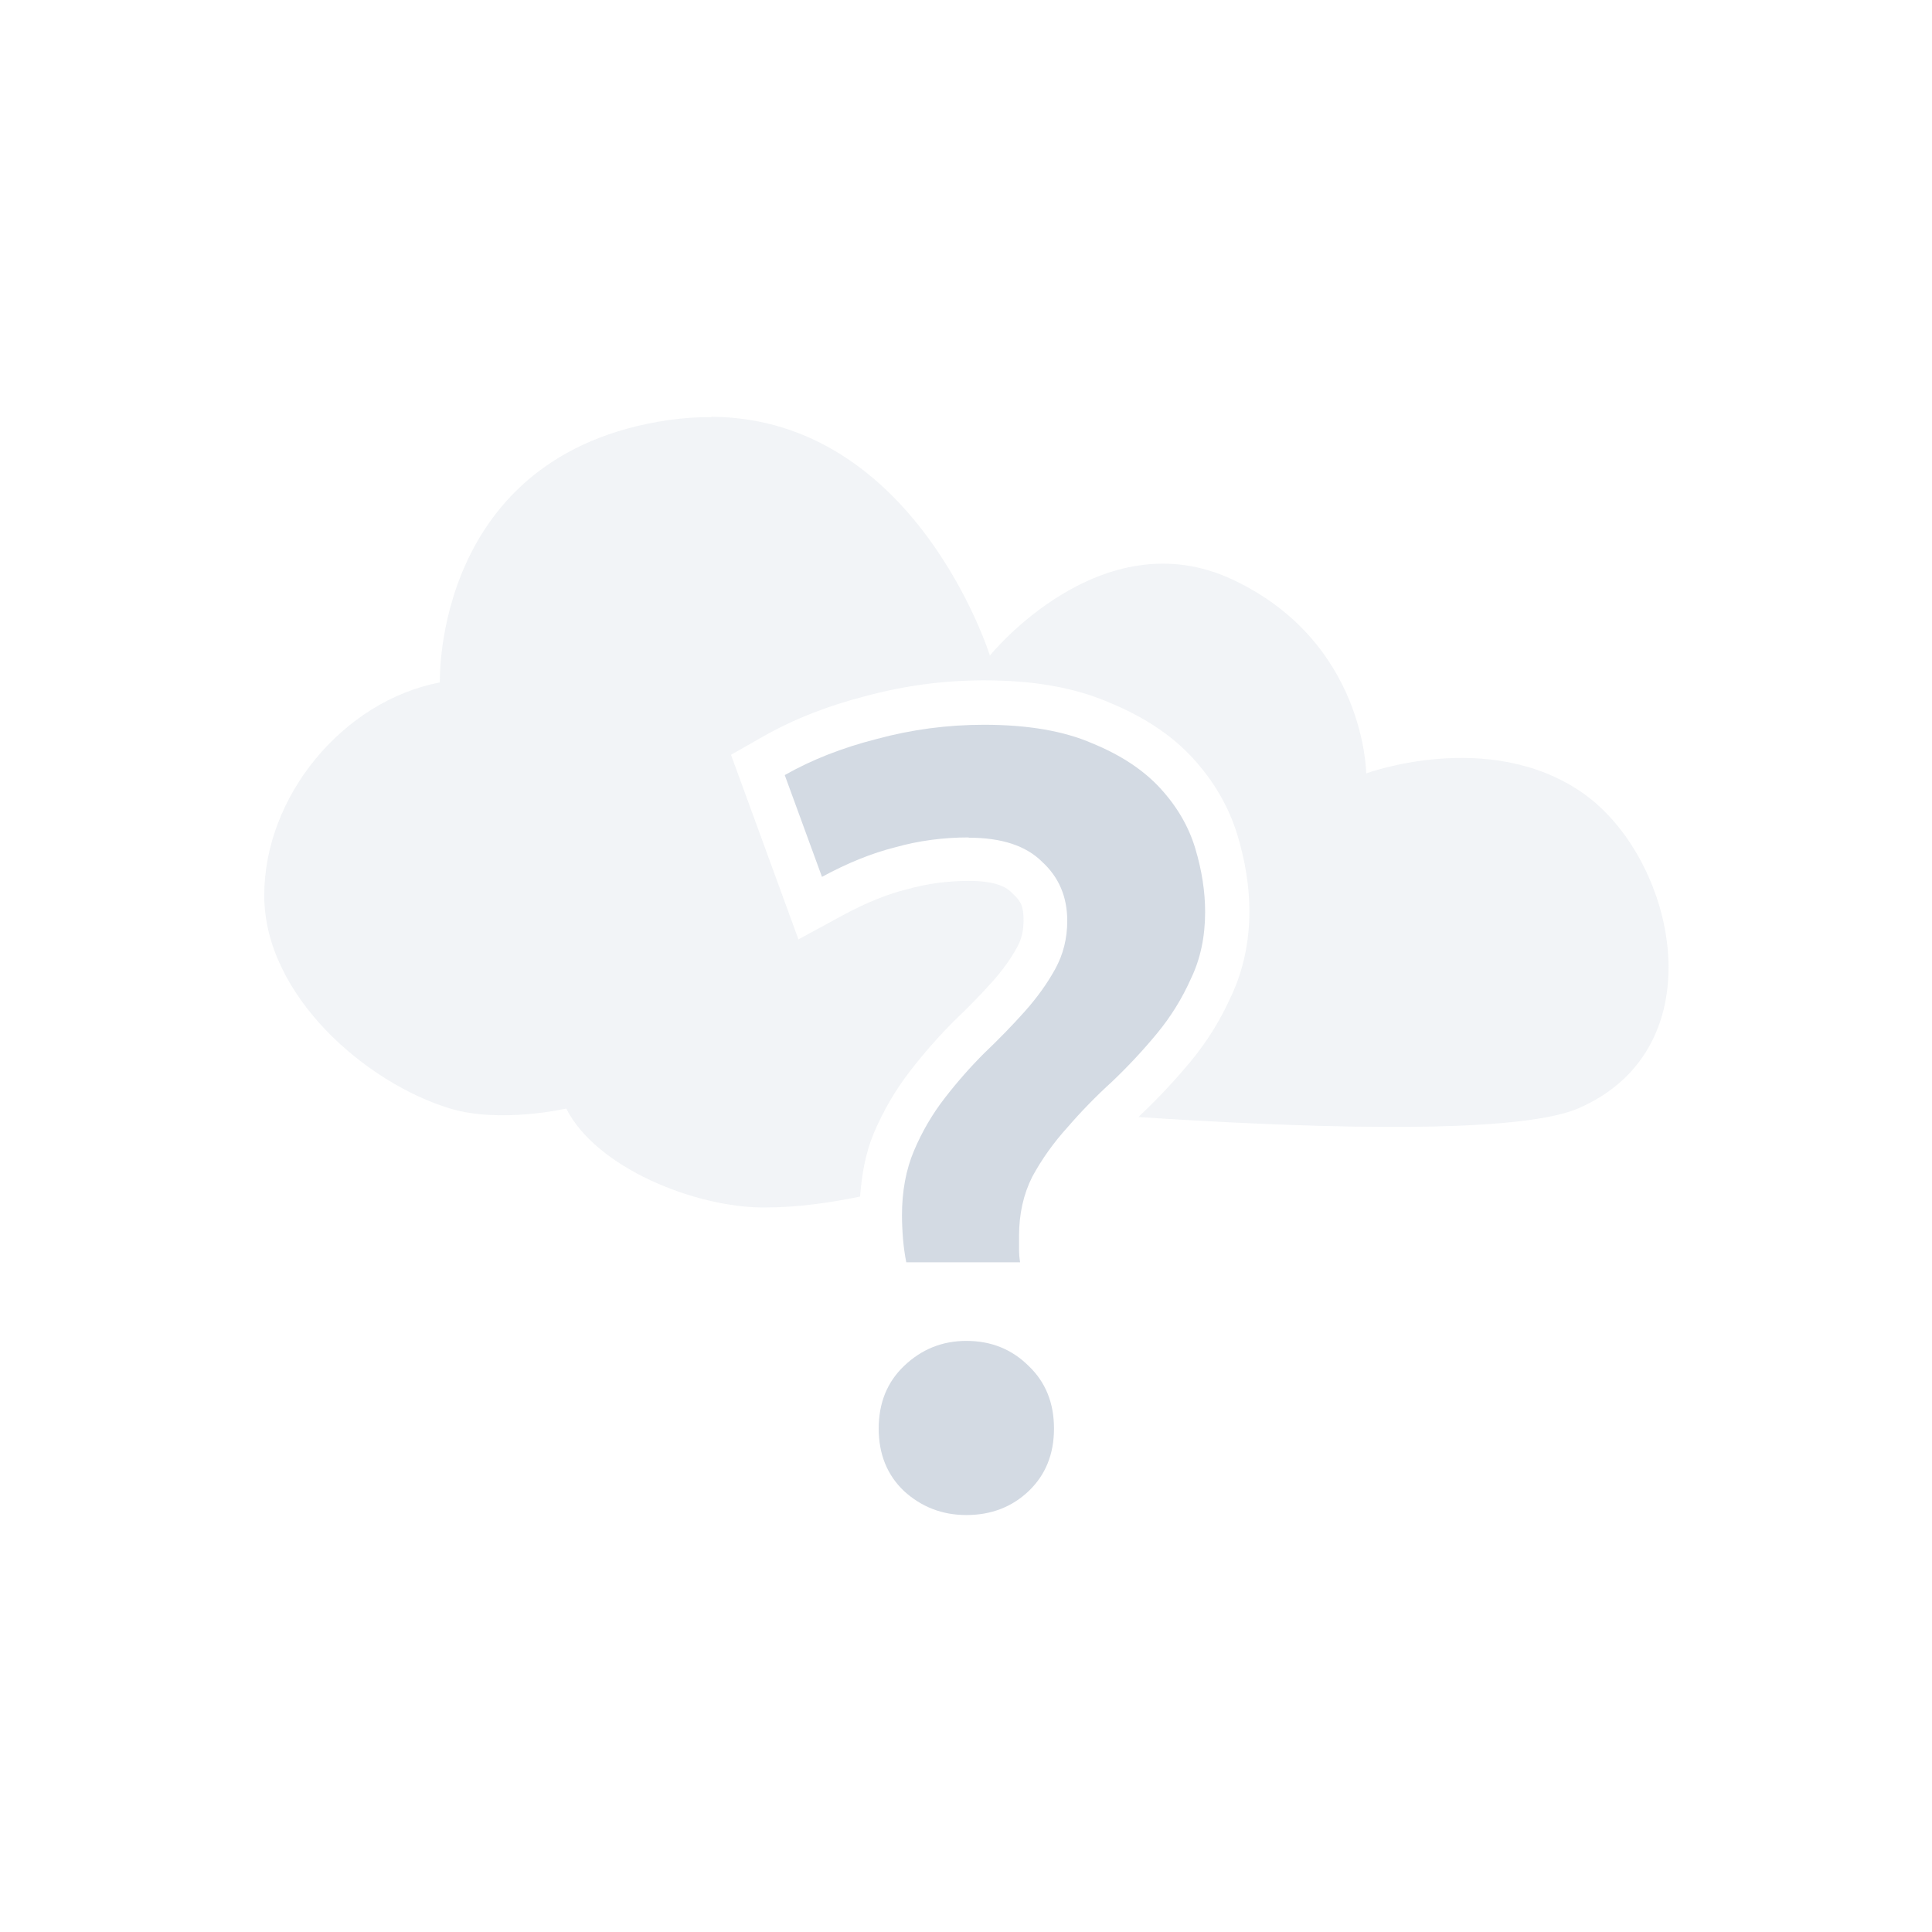
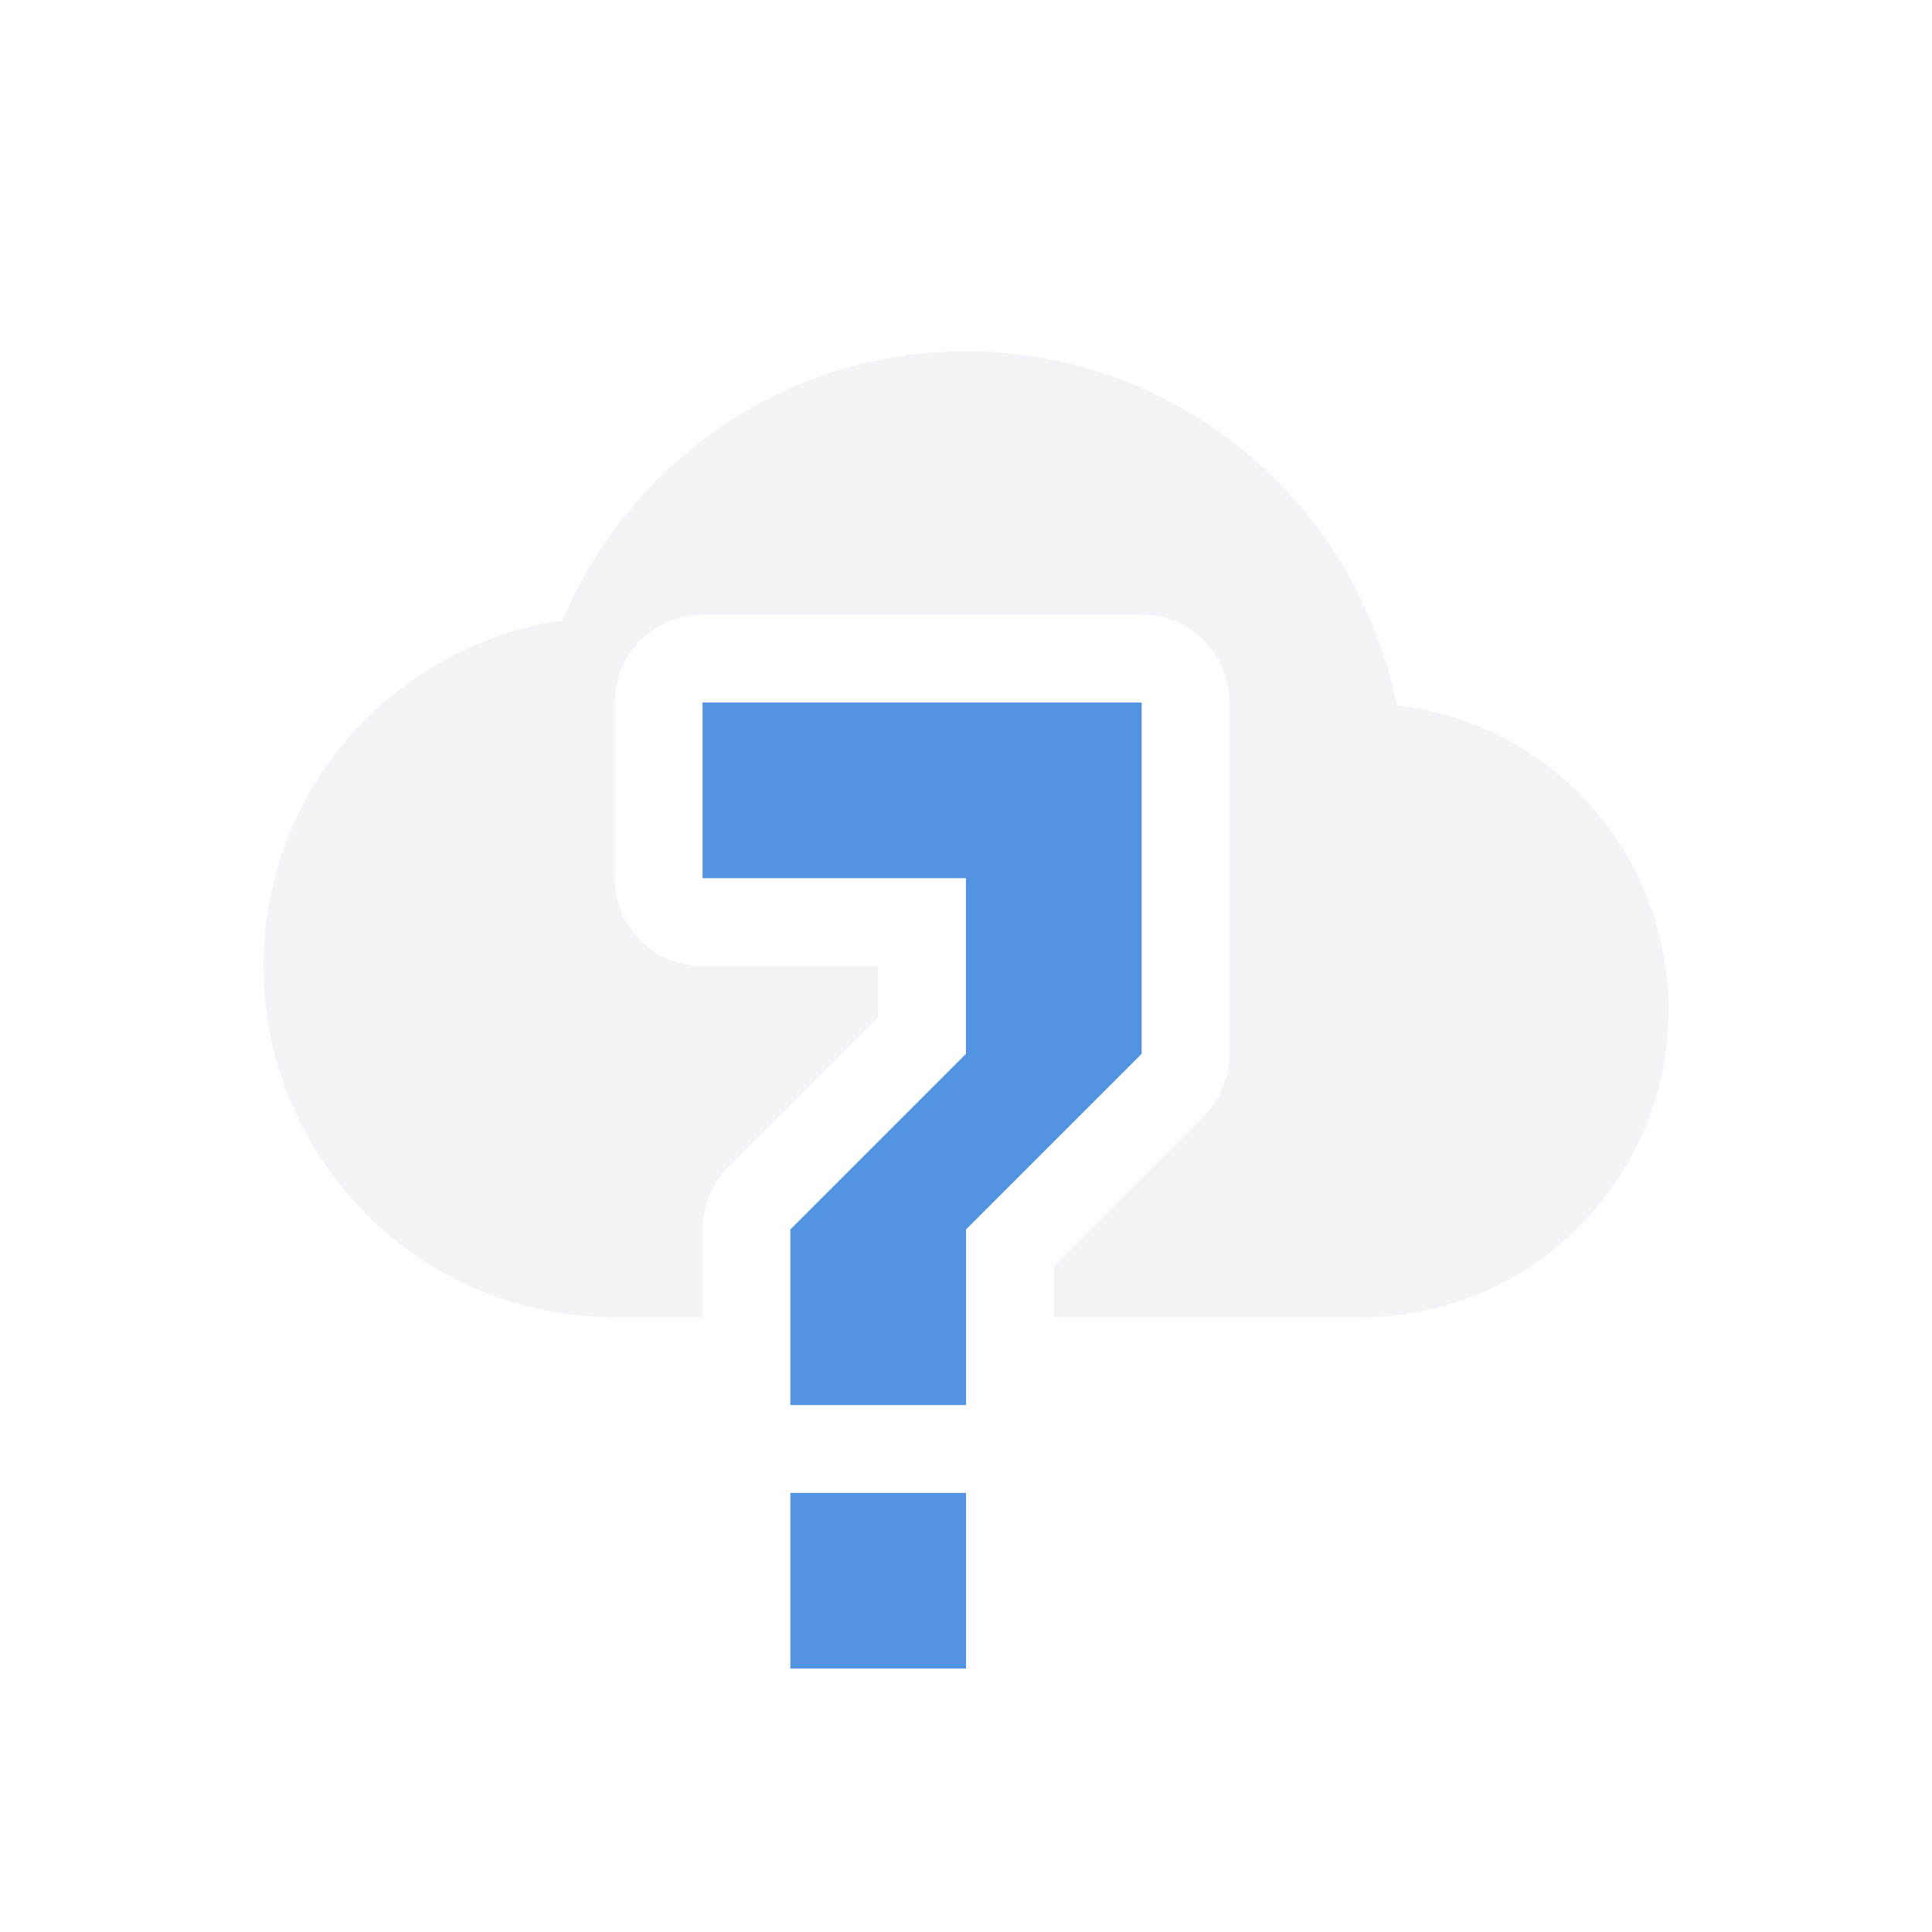
- <svg xmlns="http://www.w3.org/2000/svg" width="22" height="22" viewBox="0 0 22 22" version="1.1" id="svg2">
-   <defs id="defs12">
+ <svg xmlns="http://www.w3.org/2000/svg" height="22" version="1.1" viewBox="0 0 22 22" width="22">
+   <defs>
    <style type="text/css" id="current-color-scheme">
   .ColorScheme-Text { color:#d3dae3; } .ColorScheme-Highlight { color:#5294e2; } .ColorScheme-ButtonBackground { color:#d3dae3; }
  </style>
  </defs>
-   <path opacity=".3" style="fill:currentColor" d="m8.098 4.75c-0.155-0.001-0.314 0.009-0.482 0.033-2.691 0.39-2.607 2.988-2.607 2.988-1.102 0.211-2 1.294-2 2.426s1.152 2.134 2.117 2.426c0.574 0.173 1.322 0 1.322 0 0.341 0.676 1.467 1.127 2.25 1.127 0.374 0 0.742-0.051 1.096-0.125 0.019-0.252 0.062-0.497 0.156-0.721 0.108-0.255 0.246-0.492 0.414-0.709 0.154-0.199 0.317-0.385 0.49-0.559l0.006-0.006 0.004-0.004c0.157-0.149 0.302-0.298 0.434-0.445 0.119-0.133 0.212-0.263 0.283-0.393 0.051-0.092 0.074-0.186 0.074-0.309 0-0.158-0.028-0.216-0.123-0.303l-0.008-0.008-0.008-0.008c-0.062-0.062-0.19-0.129-0.482-0.129-0.248 0-0.479 0.032-0.699 0.094l-0.008 0.002-0.008 0.002c-0.217 0.054-0.456 0.15-0.717 0.291l-0.51 0.277-0.768-2.102 0.367-0.209c0.351-0.199 0.744-0.352 1.172-0.461 0.439-0.118 0.888-0.178 1.344-0.178 0.544 0 1.019 0.077 1.428 0.254 0.374 0.154 0.698 0.36 0.947 0.631 0.237 0.257 0.412 0.556 0.51 0.881 0.087 0.29 0.135 0.579 0.135 0.865 0 0.344-0.069 0.676-0.211 0.973-0.118 0.263-0.269 0.507-0.453 0.73-0.171 0.207-0.354 0.404-0.551 0.592l-0.004 0.004-0.006 0.004c-0.014 0.012-0.024 0.027-0.037 0.039 1.643 0.108 4.262 0.225 5.01-0.1 1.598-0.694 1.103-2.863 0.039-3.596-1.063-0.733-2.457-0.217-2.457-0.217s-0.008-1.49-1.512-2.203-2.773 0.861-2.773 0.861-0.844-2.703-3.17-2.719z" id="path4" class="ColorScheme-Text" />
-   <g id="g6">
-     <path style="fill:currentColor" d="m11.03 9.536q-0.436 0-0.835 0.112-0.399 0.1-0.835 0.337l-0.424-1.159q0.461-0.262 1.047-0.411 0.598-0.162 1.222-0.162 0.748 0 1.234 0.212 0.486 0.199 0.773 0.511t0.399 0.686 0.112 0.723q0 0.424-0.162 0.76-0.15 0.337-0.386 0.623-0.237 0.287-0.511 0.548-0.274 0.249-0.511 0.524-0.237 0.262-0.399 0.561-0.15 0.299-0.15 0.673 0 0.062 0 0.15 0 0.075 0.012 0.15h-1.296q-0.025-0.125-0.037-0.262-0.012-0.15-0.012-0.274 0-0.411 0.137-0.735t0.349-0.598 0.449-0.511q0.249-0.237 0.461-0.474t0.349-0.486 0.137-0.548q0-0.411-0.287-0.673-0.274-0.274-0.835-0.274zm0.972 6.731q0 0.436-0.287 0.711-0.287 0.274-0.711 0.274-0.411 0-0.711-0.274-0.287-0.274-0.287-0.711 0-0.436 0.287-0.711 0.299-0.287 0.711-0.287 0.424 0 0.711 0.287 0.287 0.274 0.287 0.711z" id="path8" class="ColorScheme-Text" />
+   <g transform="translate(-105,-705.29)">
+     <path style="fill:currentColor;fill-opacity:1;enable-background:new;opacity:0.3" class="ColorScheme-ButtonBackground" d="M 11,4 C 8.929,4 7.165,5.268 6.406,7.062 4.478,7.349 3,8.992 3,11 c 0,2.209 1.791,4 4,4 l 1,0 0,-1 c 5.11e-5,-0.265 0.105,-0.52 0.293,-0.707 L 10,11.586 10,11 8,11 C 7.448,11 7,10.552 7,10 L 7,8 C 7,7.448 7.448,7 8,7 l 5,0 c 0.552,5.52e-5 1,0.448 1,1 l 0,2 0,2 c 4.67e-4,0.266 -0.105,0.521 -0.293,0.709 L 12,14.416 12,15 l 1,0 2.5,0 C 17.433,15 19,13.433 19,11.5 19,9.703 17.649,8.231 15.906,8.031 15.452,5.738 13.427,4 11,4 Z" transform="translate(105,705.29)" />
+     <path style="fill:currentColor;fill-opacity:1;" class="ColorScheme-Highlight" d="m 113,713.29 0,2 3,0 0,2 -2,2 0,2 2,0 0,-2 2,-2 0,-2 0,-2 z m 1,9 0,2 2,0 0,-2 z" />
  </g>
</svg>
